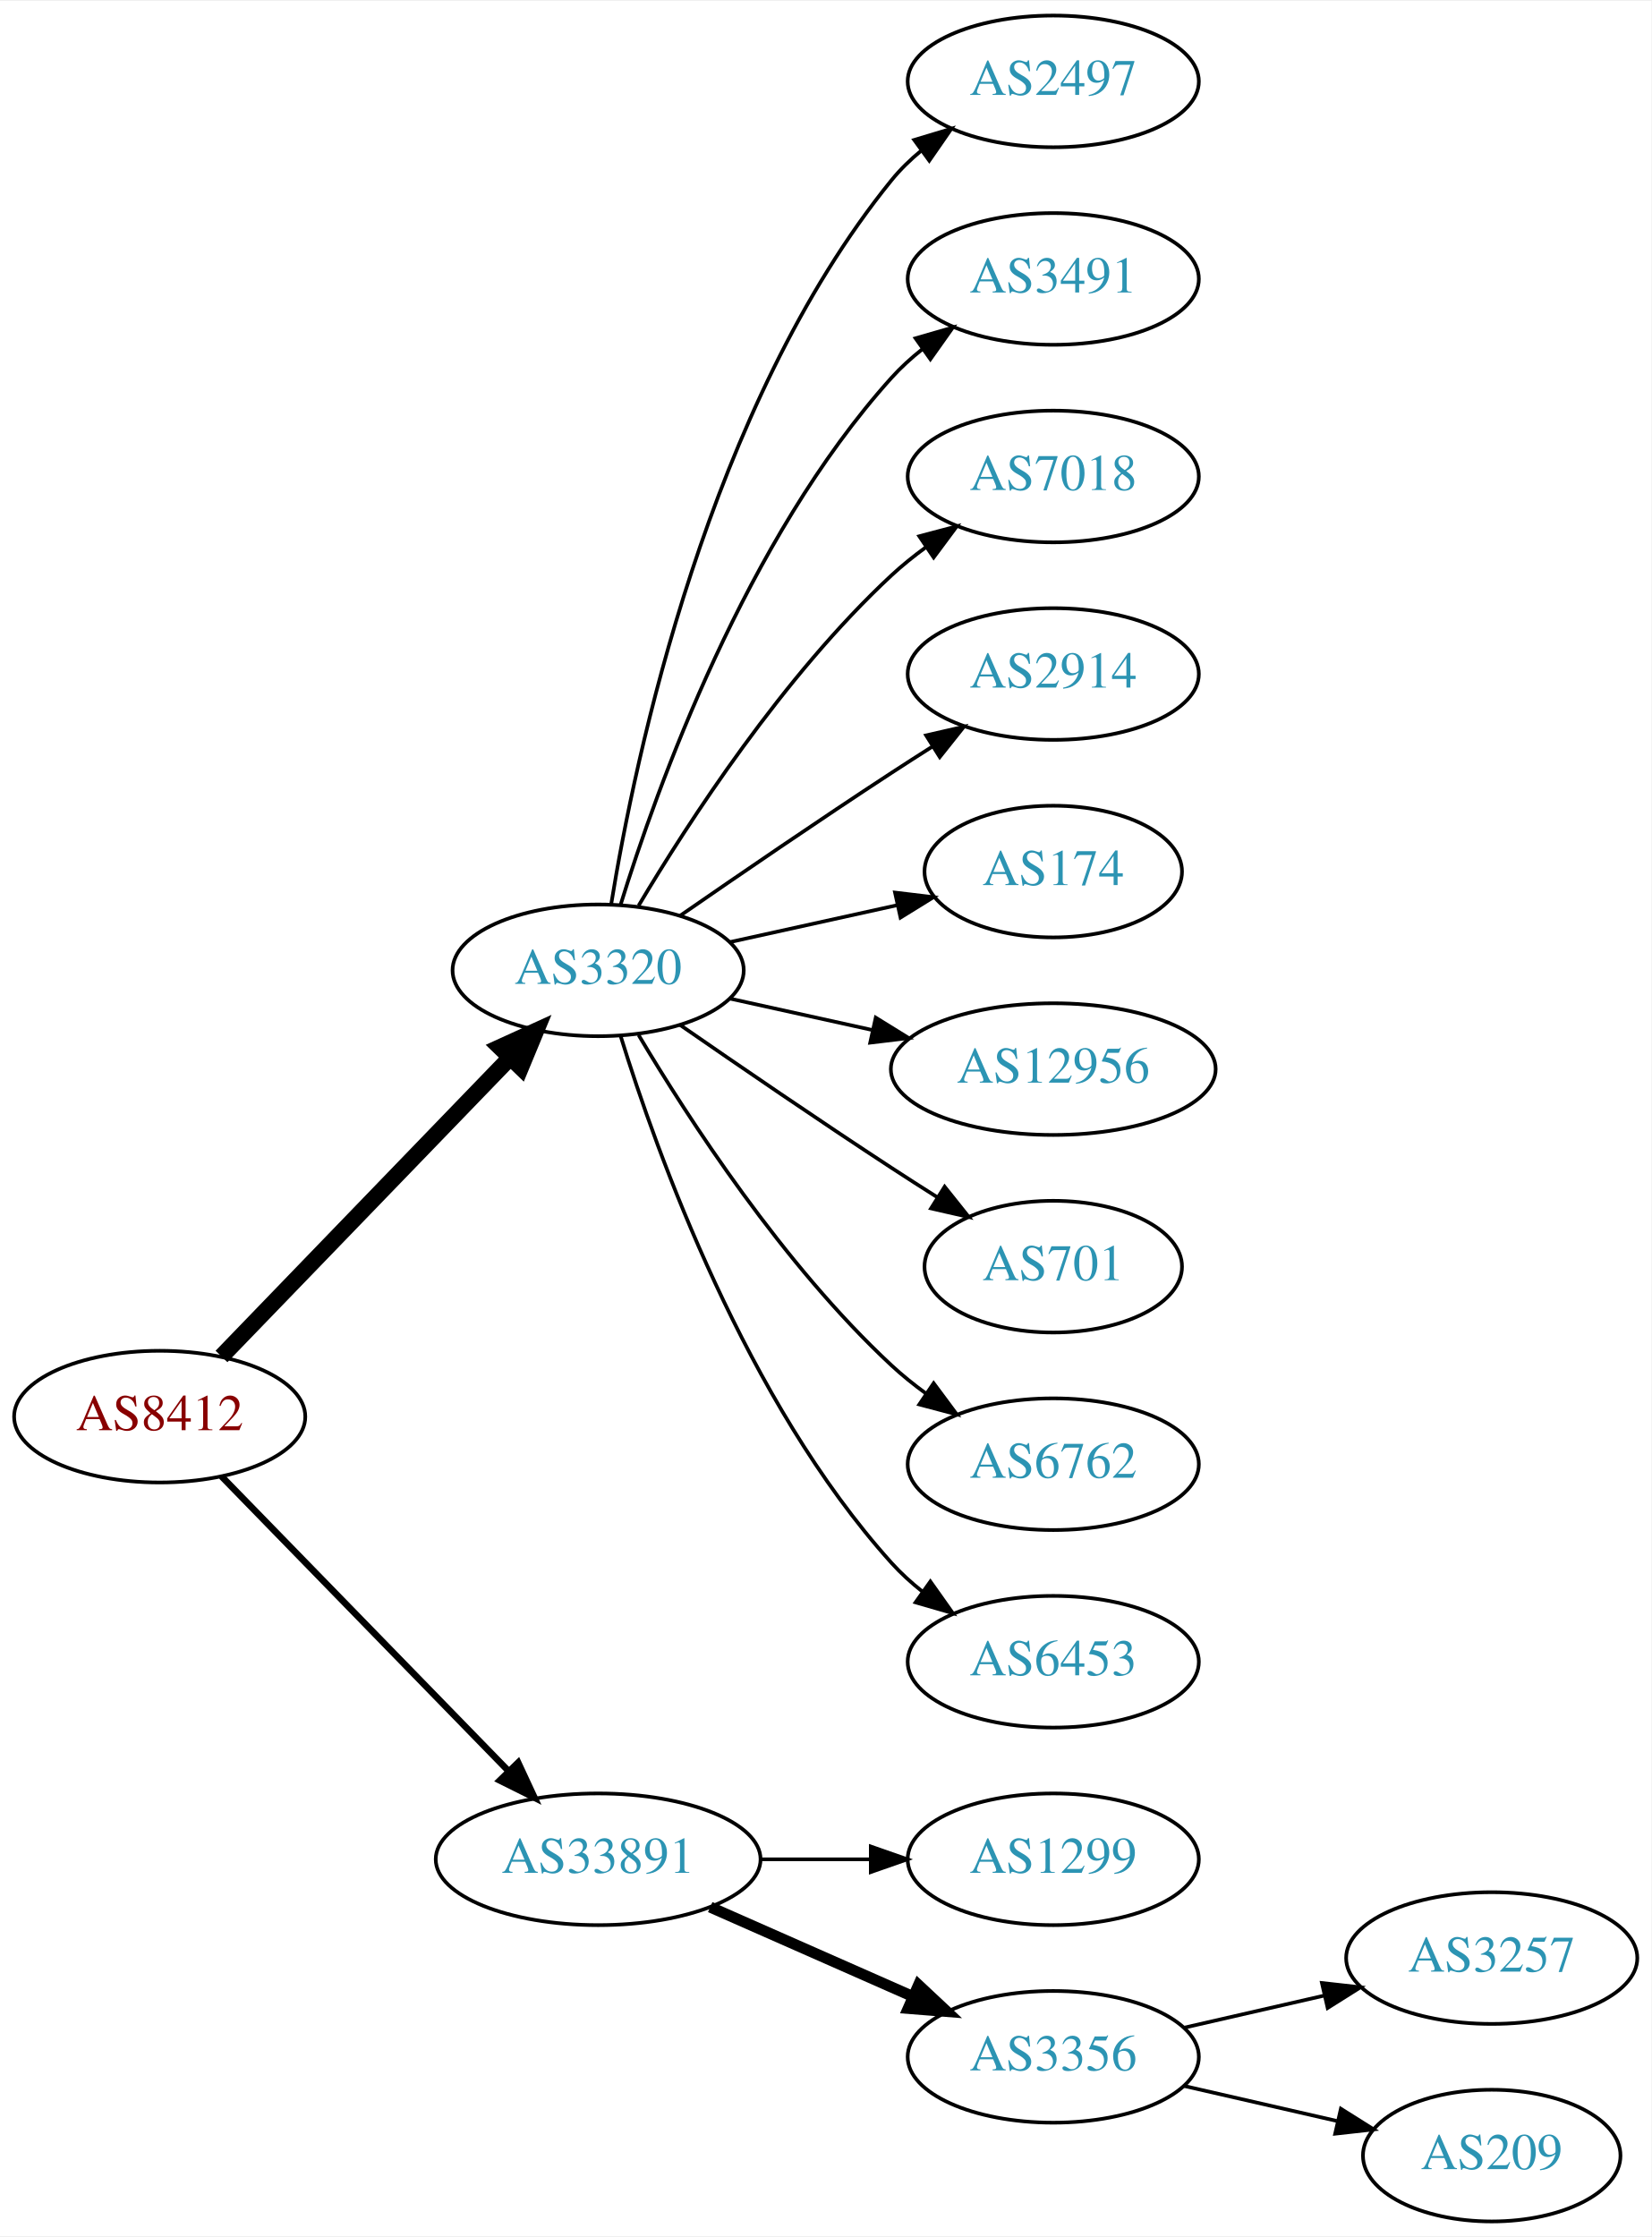
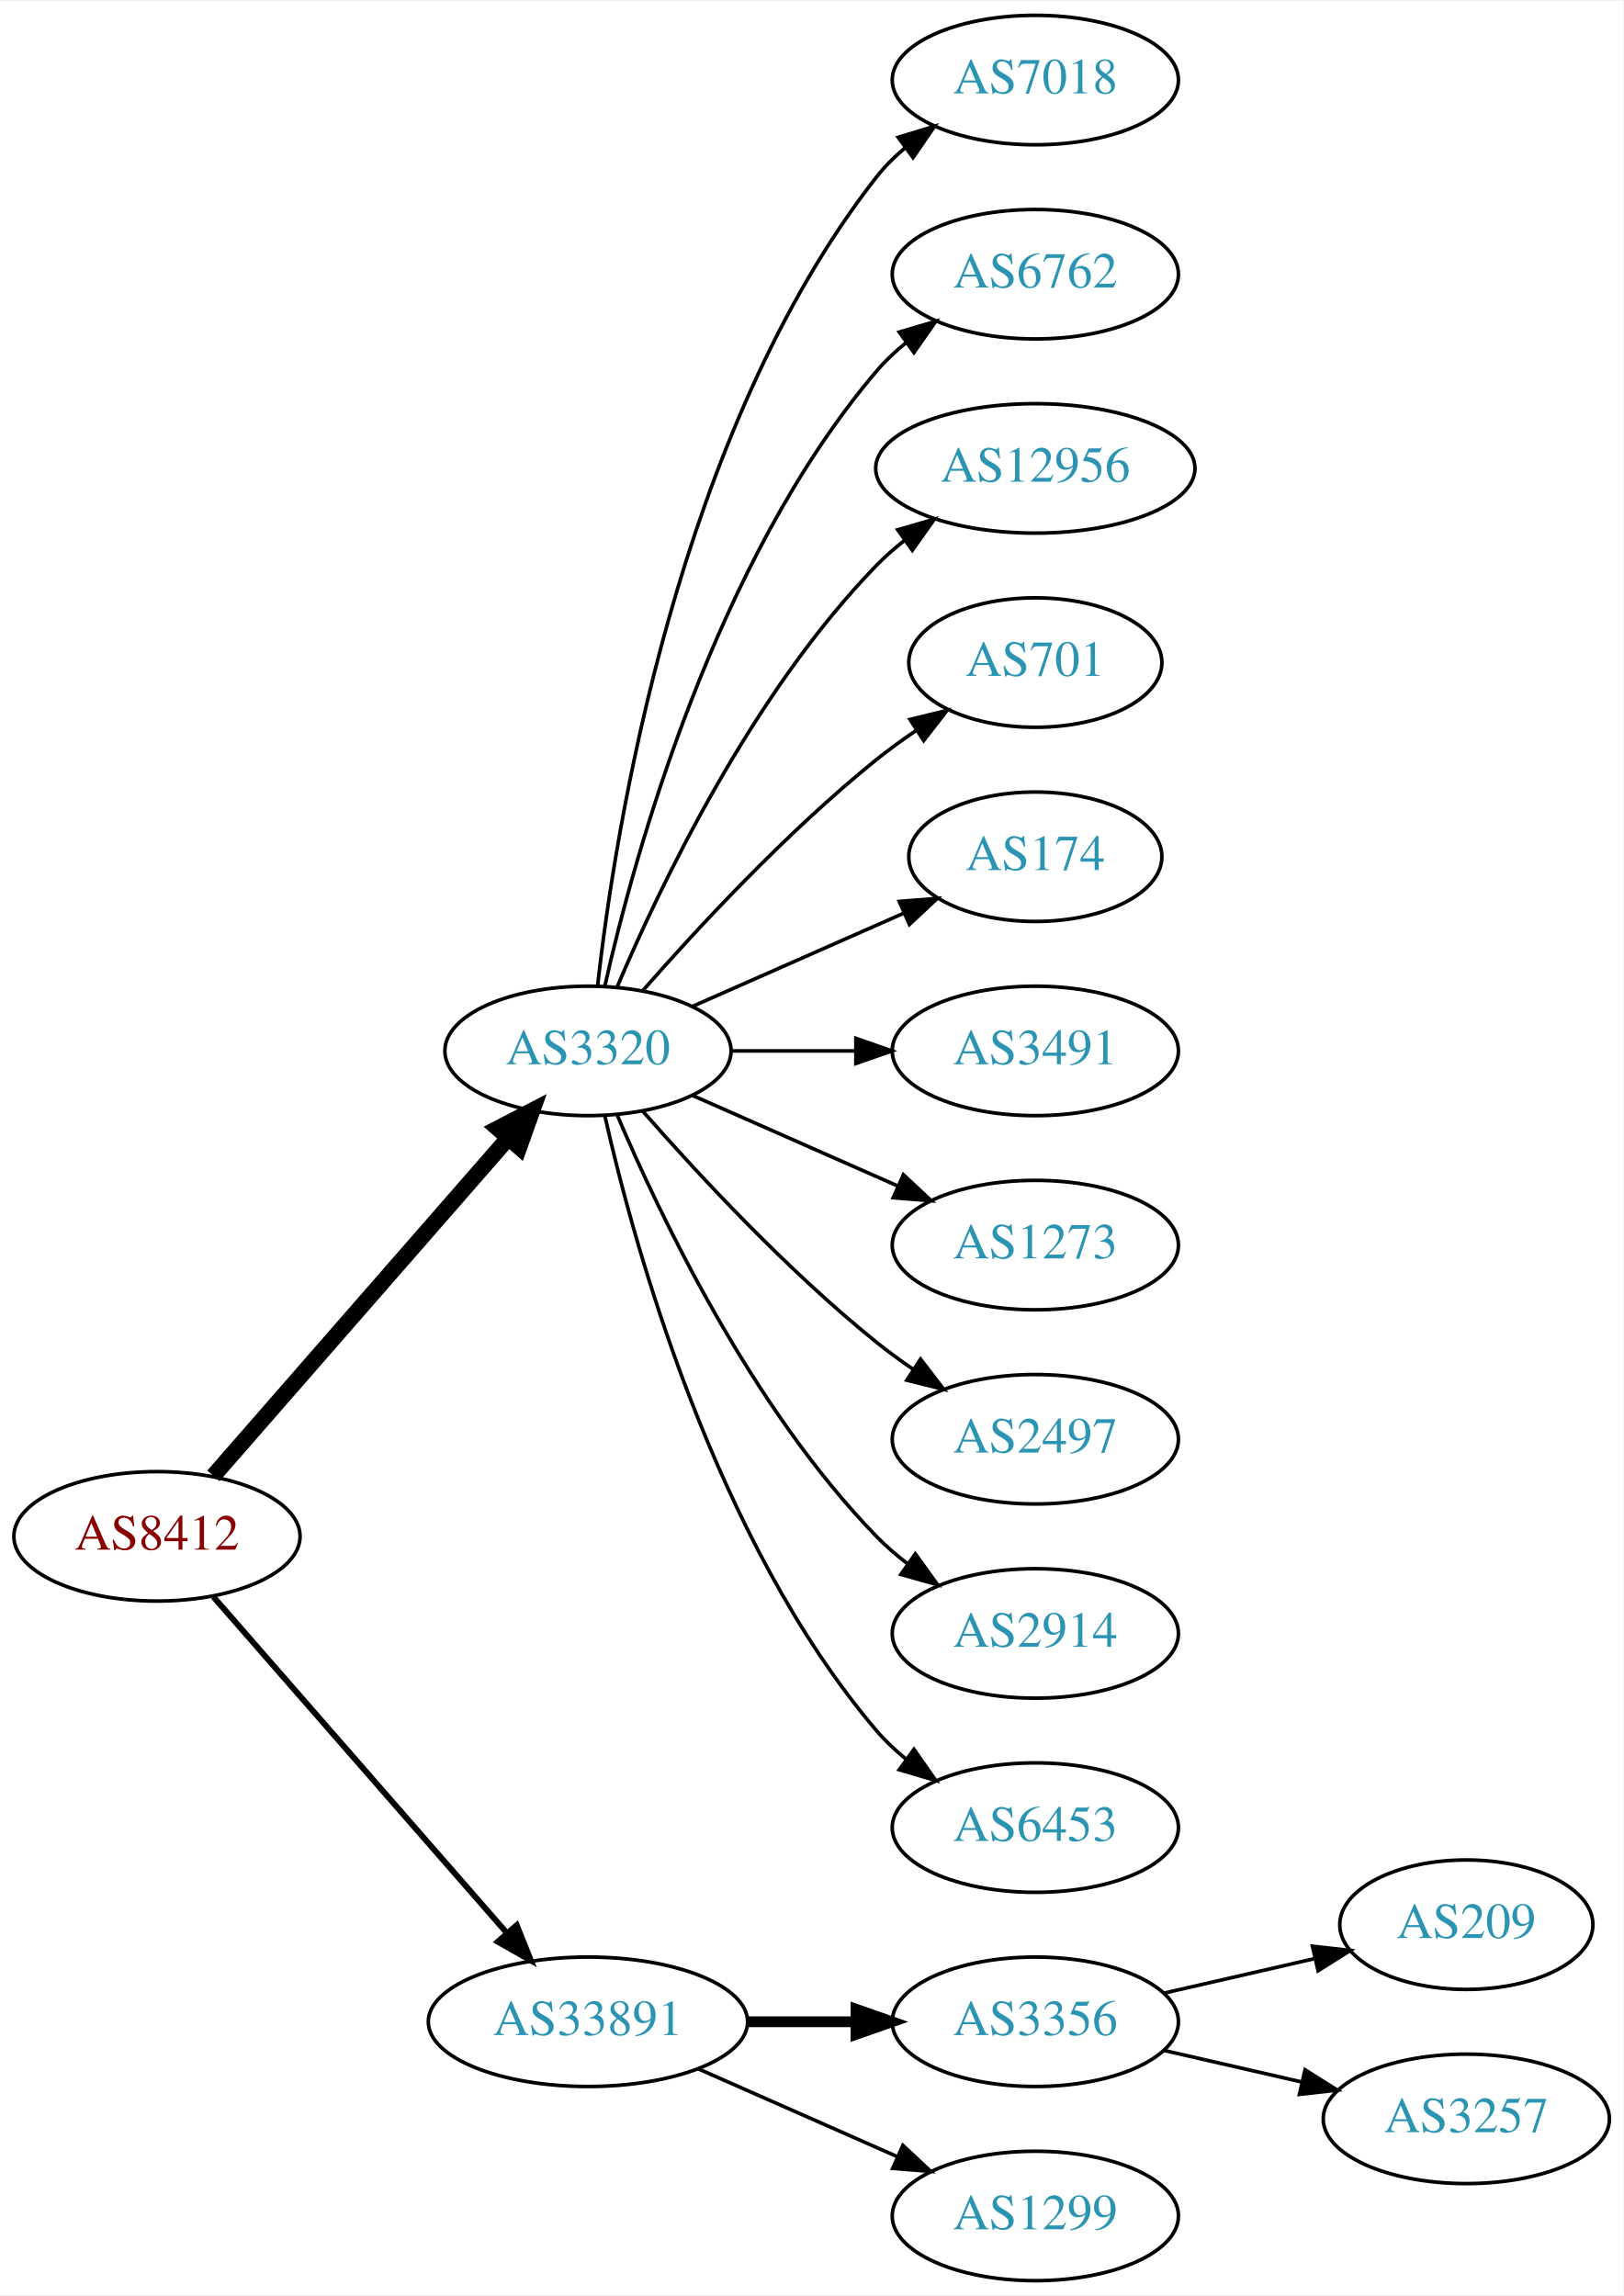
- <svg xmlns="http://www.w3.org/2000/svg" xmlns:xlink="http://www.w3.org/1999/xlink" width="451pt" height="611pt" viewBox="0.00 0.00 451.37 611.00">
-   <g id="graph0" class="graph" transform="scale(1 1) rotate(0) translate(4 607)">
-     <polygon fill="white" stroke="none" points="-4,4 -4,-607 447.37,-607 447.37,4 -4,4" />
+ <svg xmlns="http://www.w3.org/2000/svg" xmlns:xlink="http://www.w3.org/1999/xlink" width="451pt" height="638pt" viewBox="0.00 0.00 451.37 638.00">
+   <g id="graph0" class="graph" transform="scale(1 1) rotate(0) translate(4 634)">
+     <polygon fill="white" stroke="none" points="-4,4 -4,-634 447.37,-634 447.37,4 -4,4" />
    <g id="node1" class="node">
      <g id="a_node1">
        <a xlink:href="/asn/8412" xlink:title="AS8412 ~ Rennweg 97-99 [AT]">
-           <ellipse fill="#ffffff" stroke="black" cx="39.647" cy="-220" rx="39.794" ry="18" />
-           <text text-anchor="middle" x="39.647" y="-216.3" font-family="Times,serif" font-size="14.00" fill="#880000">AS8412</text>
+           <ellipse fill="#ffffff" stroke="black" cx="39.647" cy="-207" rx="39.794" ry="18" />
+           <text text-anchor="middle" x="39.647" y="-203.3" font-family="Times,serif" font-size="14.00" fill="#880000">AS8412</text>
        </a>
      </g>
    </g>
    <g id="node2" class="node">
      <g id="a_node2">
        <a xlink:href="/asn/3320" xlink:title="AS3320 ~ DTAG [DE]">
          <ellipse fill="#ffffff" stroke="black" cx="159.489" cy="-342" rx="39.794" ry="18" />
          <text text-anchor="middle" x="159.489" y="-338.3" font-family="Times,serif" font-size="14.00" fill="#2c94b3">AS3320</text>
        </a>
      </g>
    </g>
    <g id="edge1" class="edge">
-       <path fill="none" stroke="black" stroke-width="4.5" d="M56.539,-236.453C76.834,-257.464 112.103,-293.978 135.373,-318.068" />
-       <polygon fill="black" stroke="black" stroke-width="4.5" points="132.692,-320.961 142.472,-325.418 138.356,-315.489 132.692,-320.961" />
+       <path fill="none" stroke="black" stroke-width="4.5" d="M55.333,-223.825C75.91,-247.397 113.447,-290.4 137.12,-317.52" />
+       <polygon fill="black" stroke="black" stroke-width="4.5" points="134.445,-320.443 143.988,-325.387 140.378,-315.264 134.445,-320.443" />
    </g>
    <g id="node3" class="node">
      <g id="a_node3">
        <a xlink:href="/asn/33891" xlink:title="AS33891 ~ CORE-BACKBONE GMBH GLOBAL NETWORK [DE]">
-           <ellipse fill="#ffffff" stroke="black" cx="159.489" cy="-99" rx="44.393" ry="18" />
-           <text text-anchor="middle" x="159.489" y="-95.3" font-family="Times,serif" font-size="14.00" fill="#2c94b3">AS33891</text>
+           <ellipse fill="#ffffff" stroke="black" cx="159.489" cy="-72" rx="44.393" ry="18" />
+           <text text-anchor="middle" x="159.489" y="-68.3" font-family="Times,serif" font-size="14.00" fill="#2c94b3">AS33891</text>
        </a>
      </g>
    </g>
    <g id="edge2" class="edge">
-       <path fill="none" stroke="black" stroke-width="1.8" d="M56.539,-203.681C76.721,-182.959 111.71,-147.033 134.982,-123.137" />
-       <polygon fill="black" stroke="black" stroke-width="1.8" points="137.622,-125.442 142.092,-115.836 132.608,-120.558 137.622,-125.442" />
+       <path fill="none" stroke="black" stroke-width="1.636" d="M55.333,-190.175C75.886,-166.63 113.361,-123.698 137.039,-96.574" />
+       <polygon fill="black" stroke="black" stroke-width="1.636" points="139.678,-98.872 143.617,-89.037 134.404,-94.269 139.678,-98.872" />
    </g>
    <g id="node4" class="node">
      <g id="a_node4">
-         <a xlink:href="/asn/2497" xlink:title="AS2497 ~ Internet Initiative Japan Inc. [JP]">
-           <ellipse fill="#ffffff" stroke="black" cx="283.881" cy="-585" rx="39.794" ry="18" />
-           <text text-anchor="middle" x="283.881" y="-581.3" font-family="Times,serif" font-size="14.00" fill="#2c94b3">AS2497</text>
+         <a xlink:href="/asn/7018" xlink:title="AS7018 ~ AT&amp;T Services, Inc. [US]">
+           <ellipse fill="#ffffff" stroke="black" cx="283.881" cy="-612" rx="39.794" ry="18" />
+           <text text-anchor="middle" x="283.881" y="-608.3" font-family="Times,serif" font-size="14.00" fill="#2c94b3">AS7018</text>
        </a>
      </g>
    </g>
    <g id="edge3" class="edge">
-       <path fill="none" stroke="black" d="M163.07,-360.178C169.525,-399.997 189.596,-496.286 239.685,-558 242.054,-560.918 244.826,-563.612 247.804,-566.075" />
-       <polygon fill="black" stroke="black" points="245.879,-569.003 256.026,-572.052 249.995,-563.341 245.879,-569.003" />
+       <path fill="none" stroke="black" d="M162.168,-360.129C166.999,-403.368 184.34,-514.216 239.685,-585 242,-587.961 244.737,-590.683 247.692,-593.164" />
+       <polygon fill="black" stroke="black" points="245.748,-596.078 255.883,-599.165 249.885,-590.432 245.748,-596.078" />
    </g>
    <g id="node5" class="node">
      <g id="a_node5">
-         <a xlink:href="/asn/3491" xlink:title="AS3491 ~ PCCW Global, Inc. [US]">
-           <ellipse fill="#ffffff" stroke="black" cx="283.881" cy="-531" rx="39.794" ry="18" />
-           <text text-anchor="middle" x="283.881" y="-527.3" font-family="Times,serif" font-size="14.00" fill="#2c94b3">AS3491</text>
+         <a xlink:href="/asn/6762" xlink:title="AS6762 ~ TELECOM ITALIA SPARKLE S.p.A. [IT]">
+           <ellipse fill="#ffffff" stroke="black" cx="283.881" cy="-558" rx="39.794" ry="18" />
+           <text text-anchor="middle" x="283.881" y="-554.3" font-family="Times,serif" font-size="14.00" fill="#2c94b3">AS6762</text>
        </a>
      </g>
    </g>
    <g id="edge4" class="edge">
-       <path fill="none" stroke="black" d="M165.627,-359.94C175.529,-391.979 199.867,-459.812 239.685,-504 242.201,-506.792 245.072,-509.401 248.111,-511.812" />
-       <polygon fill="black" stroke="black" points="246.24,-514.776 256.419,-517.715 250.295,-509.07 246.24,-514.776" />
+       <path fill="none" stroke="black" d="M164.183,-360.075C172.323,-396.148 194.756,-478.14 239.685,-531 242.119,-533.864 244.936,-536.521 247.941,-538.961" />
+       <polygon fill="black" stroke="black" points="246.04,-541.905 256.201,-544.906 250.129,-536.224 246.04,-541.905" />
    </g>
    <g id="node6" class="node">
      <g id="a_node6">
-         <a xlink:href="/asn/7018" xlink:title="AS7018 ~ AT&amp;T Services, Inc. [US]">
-           <ellipse fill="#ffffff" stroke="black" cx="283.881" cy="-477" rx="39.794" ry="18" />
-           <text text-anchor="middle" x="283.881" y="-473.3" font-family="Times,serif" font-size="14.00" fill="#2c94b3">AS7018</text>
+         <a xlink:href="/asn/12956" xlink:title="AS12956 ~ TELXIUS [ES]">
+           <ellipse fill="#ffffff" stroke="black" cx="283.881" cy="-504" rx="44.393" ry="18" />
+           <text text-anchor="middle" x="283.881" y="-500.3" font-family="Times,serif" font-size="14.00" fill="#2c94b3">AS12956</text>
        </a>
      </g>
    </g>
    <g id="edge5" class="edge">
-       <path fill="none" stroke="black" d="M170.535,-359.671C184.106,-382.472 210.038,-422.472 239.685,-450 242.591,-452.699 245.805,-455.28 249.129,-457.703" />
-       <polygon fill="black" stroke="black" points="247.264,-460.667 257.507,-463.375 251.188,-454.87 247.264,-460.667" />
+       <path fill="none" stroke="black" d="M167.68,-359.975C179.446,-387.682 205.021,-441.348 239.685,-477 242.101,-479.485 244.789,-481.842 247.61,-484.051" />
+       <polygon fill="black" stroke="black" points="245.618,-486.929 255.795,-489.873 249.675,-481.225 245.618,-486.929" />
    </g>
    <g id="node7" class="node">
      <g id="a_node7">
-         <a xlink:href="/asn/2914" xlink:title="AS2914 ~ NTT America, Inc. [US]">
-           <ellipse fill="#ffffff" stroke="black" cx="283.881" cy="-423" rx="39.794" ry="18" />
-           <text text-anchor="middle" x="283.881" y="-419.3" font-family="Times,serif" font-size="14.00" fill="#2c94b3">AS2914</text>
+         <a xlink:href="/asn/701" xlink:title="AS701 ~ UUNET [US]">
+           <ellipse fill="#ffffff" stroke="black" cx="283.881" cy="-450" rx="35.194" ry="18" />
+           <text text-anchor="middle" x="283.881" y="-446.3" font-family="Times,serif" font-size="14.00" fill="#2c94b3">AS701</text>
        </a>
      </g>
    </g>
    <g id="edge6" class="edge">
-       <path fill="none" stroke="black" d="M181.846,-356.901C197.697,-367.877 219.9,-383.079 239.685,-396 243.267,-398.339 247.038,-400.759 250.798,-403.144" />
-       <polygon fill="black" stroke="black" points="249.131,-406.231 259.459,-408.596 252.86,-400.307 249.131,-406.231" />
+       <path fill="none" stroke="black" d="M174.641,-358.663C189.743,-375.894 214.864,-403.024 239.685,-423 243.19,-425.821 247.008,-428.587 250.876,-431.208" />
+       <polygon fill="black" stroke="black" points="249.027,-434.18 259.322,-436.682 252.834,-428.306 249.027,-434.18" />
    </g>
    <g id="node8" class="node">
      <g id="a_node8">
        <a xlink:href="/asn/174" xlink:title="AS174 ~ Cogent Communications [US]">
-           <ellipse fill="#ffffff" stroke="black" cx="283.881" cy="-369" rx="35.194" ry="18" />
-           <text text-anchor="middle" x="283.881" y="-365.3" font-family="Times,serif" font-size="14.00" fill="#2c94b3">AS174</text>
+           <ellipse fill="#ffffff" stroke="black" cx="283.881" cy="-396" rx="35.194" ry="18" />
+           <text text-anchor="middle" x="283.881" y="-392.3" font-family="Times,serif" font-size="14.00" fill="#2c94b3">AS174</text>
        </a>
      </g>
    </g>
    <g id="edge7" class="edge">
-       <path fill="none" stroke="black" d="M195.562,-349.737C209.795,-352.877 226.35,-356.529 241.194,-359.804" />
-       <polygon fill="black" stroke="black" points="240.629,-363.263 251.148,-362 242.137,-356.428 240.629,-363.263" />
+       <path fill="none" stroke="black" d="M188.568,-354.389C205.997,-362.078 228.554,-372.031 247.238,-380.274" />
+       <polygon fill="black" stroke="black" points="246.045,-383.573 256.607,-384.408 248.871,-377.169 246.045,-383.573" />
    </g>
    <g id="node9" class="node">
      <g id="a_node9">
-         <a xlink:href="/asn/12956" xlink:title="AS12956 ~ TELXIUS [ES]">
-           <ellipse fill="#ffffff" stroke="black" cx="283.881" cy="-315" rx="44.393" ry="18" />
-           <text text-anchor="middle" x="283.881" y="-311.3" font-family="Times,serif" font-size="14.00" fill="#2c94b3">AS12956</text>
+         <a xlink:href="/asn/3491" xlink:title="AS3491 ~ PCCW Global, Inc. [US]">
+           <ellipse fill="#ffffff" stroke="black" cx="283.881" cy="-342" rx="39.794" ry="18" />
+           <text text-anchor="middle" x="283.881" y="-338.3" font-family="Times,serif" font-size="14.00" fill="#2c94b3">AS3491</text>
        </a>
      </g>
    </g>
    <g id="edge8" class="edge">
-       <path fill="none" stroke="black" d="M195.562,-334.263C207.601,-331.607 221.301,-328.585 234.222,-325.734" />
-       <polygon fill="black" stroke="black" points="235.36,-329.068 244.371,-323.495 233.852,-322.232 235.36,-329.068" />
+       <path fill="none" stroke="black" d="M199.215,-342C210.153,-342 222.204,-342 233.67,-342" />
+       <polygon fill="black" stroke="black" points="233.987,-345.5 243.987,-342 233.987,-338.5 233.987,-345.5" />
    </g>
    <g id="node10" class="node">
      <g id="a_node10">
-         <a xlink:href="/asn/701" xlink:title="AS701 ~ UUNET [US]">
-           <ellipse fill="#ffffff" stroke="black" cx="283.881" cy="-261" rx="35.194" ry="18" />
-           <text text-anchor="middle" x="283.881" y="-257.3" font-family="Times,serif" font-size="14.00" fill="#2c94b3">AS701</text>
+         <a xlink:href="/asn/1273" xlink:title="AS1273 ~ Vodafone Group PLC [EU]">
+           <ellipse fill="#ffffff" stroke="black" cx="283.881" cy="-288" rx="39.794" ry="18" />
+           <text text-anchor="middle" x="283.881" y="-284.3" font-family="Times,serif" font-size="14.00" fill="#2c94b3">AS1273</text>
        </a>
      </g>
    </g>
    <g id="edge9" class="edge">
-       <path fill="none" stroke="black" d="M181.846,-327.099C197.697,-316.123 219.9,-300.921 239.685,-288 243.73,-285.358 248.015,-282.615 252.254,-279.933" />
-       <polygon fill="black" stroke="black" points="254.191,-282.85 260.799,-274.568 250.469,-276.921 254.191,-282.85" />
+       <path fill="none" stroke="black" d="M188.568,-329.611C205.516,-322.134 227.313,-312.517 245.683,-304.412" />
+       <polygon fill="black" stroke="black" points="247.196,-307.57 254.933,-300.331 244.371,-301.166 247.196,-307.57" />
    </g>
    <g id="node11" class="node">
      <g id="a_node11">
-         <a xlink:href="/asn/6762" xlink:title="AS6762 ~ TELECOM ITALIA SPARKLE S.p.A. [IT]">
-           <ellipse fill="#ffffff" stroke="black" cx="283.881" cy="-207" rx="39.794" ry="18" />
-           <text text-anchor="middle" x="283.881" y="-203.3" font-family="Times,serif" font-size="14.00" fill="#2c94b3">AS6762</text>
+         <a xlink:href="/asn/2497" xlink:title="AS2497 ~ Internet Initiative Japan Inc. [JP]">
+           <ellipse fill="#ffffff" stroke="black" cx="283.881" cy="-234" rx="39.794" ry="18" />
+           <text text-anchor="middle" x="283.881" y="-230.3" font-family="Times,serif" font-size="14.00" fill="#2c94b3">AS2497</text>
        </a>
      </g>
    </g>
    <g id="edge10" class="edge">
-       <path fill="none" stroke="black" d="M170.535,-324.329C184.106,-301.528 210.038,-261.528 239.685,-234 242.591,-231.301 245.805,-228.72 249.129,-226.297" />
-       <polygon fill="black" stroke="black" points="251.188,-229.13 257.507,-220.625 247.264,-223.333 251.188,-229.13" />
+       <path fill="none" stroke="black" d="M174.641,-325.337C189.743,-308.106 214.864,-280.976 239.685,-261 242.941,-258.38 246.466,-255.808 250.05,-253.354" />
+       <polygon fill="black" stroke="black" points="251.969,-256.281 258.423,-247.879 248.138,-250.423 251.969,-256.281" />
    </g>
    <g id="node12" class="node">
      <g id="a_node12">
-         <a xlink:href="/asn/6453" xlink:title="AS6453 ~ TATA COMMUNICATIONS (AMERICA) INC [US]">
-           <ellipse fill="#ffffff" stroke="black" cx="283.881" cy="-153" rx="39.794" ry="18" />
-           <text text-anchor="middle" x="283.881" y="-149.3" font-family="Times,serif" font-size="14.00" fill="#2c94b3">AS6453</text>
+         <a xlink:href="/asn/2914" xlink:title="AS2914 ~ NTT America, Inc. [US]">
+           <ellipse fill="#ffffff" stroke="black" cx="283.881" cy="-180" rx="39.794" ry="18" />
+           <text text-anchor="middle" x="283.881" y="-176.3" font-family="Times,serif" font-size="14.00" fill="#2c94b3">AS2914</text>
        </a>
      </g>
    </g>
    <g id="edge11" class="edge">
-       <path fill="none" stroke="black" d="M165.627,-324.06C175.529,-292.021 199.867,-224.188 239.685,-180 242.201,-177.208 245.072,-174.599 248.111,-172.188" />
-       <polygon fill="black" stroke="black" points="250.295,-174.93 256.419,-166.285 246.24,-169.224 250.295,-174.93" />
+       <path fill="none" stroke="black" d="M167.68,-324.025C179.446,-296.318 205.021,-242.652 239.685,-207 242.305,-204.305 245.246,-201.761 248.329,-199.392" />
+       <polygon fill="black" stroke="black" points="250.504,-202.141 256.697,-193.545 246.495,-196.403 250.504,-202.141" />
    </g>
    <g id="node13" class="node">
      <g id="a_node13">
-         <a xlink:href="/asn/1299" xlink:title="AS1299 ~ Telia Carrier [EU]">
-           <ellipse fill="#ffffff" stroke="black" cx="283.881" cy="-99" rx="39.794" ry="18" />
-           <text text-anchor="middle" x="283.881" y="-95.3" font-family="Times,serif" font-size="14.00" fill="#2c94b3">AS1299</text>
+         <a xlink:href="/asn/6453" xlink:title="AS6453 ~ TATA COMMUNICATIONS (AMERICA) INC [US]">
+           <ellipse fill="#ffffff" stroke="black" cx="283.881" cy="-126" rx="39.794" ry="18" />
+           <text text-anchor="middle" x="283.881" y="-122.3" font-family="Times,serif" font-size="14.00" fill="#2c94b3">AS6453</text>
        </a>
      </g>
    </g>
    <g id="edge12" class="edge">
-       <path fill="none" stroke="black" d="M203.985,-99C213.674,-99 224.01,-99 233.903,-99" />
-       <polygon fill="black" stroke="black" points="234.006,-102.5 244.006,-99 234.006,-95.5 234.006,-102.5" />
+       <path fill="none" stroke="black" d="M164.183,-323.925C172.323,-287.852 194.756,-205.86 239.685,-153 242.119,-150.136 244.936,-147.479 247.941,-145.039" />
+       <polygon fill="black" stroke="black" points="250.129,-147.776 256.201,-139.094 246.04,-142.095 250.129,-147.776" />
    </g>
    <g id="node14" class="node">
      <g id="a_node14">
        <a xlink:href="/asn/3356" xlink:title="AS3356 ~ Level 3 Parent, LLC [US]">
-           <ellipse fill="#ffffff" stroke="black" cx="283.881" cy="-45" rx="39.794" ry="18" />
-           <text text-anchor="middle" x="283.881" y="-41.3" font-family="Times,serif" font-size="14.00" fill="#2c94b3">AS3356</text>
+           <ellipse fill="#ffffff" stroke="black" cx="283.881" cy="-72" rx="39.794" ry="18" />
+           <text text-anchor="middle" x="283.881" y="-68.3" font-family="Times,serif" font-size="14.00" fill="#2c94b3">AS3356</text>
        </a>
      </g>
    </g>
    <g id="edge13" class="edge">
-       <path fill="none" stroke="black" stroke-width="3" d="M190.117,-85.928C206.711,-78.606 227.571,-69.403 245.304,-61.579" />
-       <polygon fill="black" stroke="black" stroke-width="3" points="247.051,-64.634 254.788,-57.395 244.226,-58.23 247.051,-64.634" />
+       <path fill="none" stroke="black" stroke-width="3" d="M203.985,-72C213.674,-72 224.01,-72 233.903,-72" />
+       <polygon fill="black" stroke="black" stroke-width="3" points="234.006,-75.5 244.006,-72 234.006,-68.5 234.006,-75.5" />
    </g>
    <g id="node15" class="node">
      <g id="a_node15">
-         <a xlink:href="/asn/3257" xlink:title="AS3257 ~ GTT [DE]">
-           <ellipse fill="#ffffff" stroke="black" cx="403.724" cy="-72" rx="39.794" ry="18" />
-           <text text-anchor="middle" x="403.724" y="-68.3" font-family="Times,serif" font-size="14.00" fill="#2c94b3">AS3257</text>
+         <a xlink:href="/asn/1299" xlink:title="AS1299 ~ Telia Carrier [EU]">
+           <ellipse fill="#ffffff" stroke="black" cx="283.881" cy="-18" rx="39.794" ry="18" />
+           <text text-anchor="middle" x="283.881" y="-14.3" font-family="Times,serif" font-size="14.00" fill="#2c94b3">AS1299</text>
        </a>
      </g>
    </g>
    <g id="edge14" class="edge">
-       <path fill="none" stroke="black" d="M319.6,-52.955C331.6,-55.704 345.221,-58.825 357.914,-61.733" />
-       <polygon fill="black" stroke="black" points="357.316,-65.187 367.845,-64.009 358.88,-58.364 357.316,-65.187" />
+       <path fill="none" stroke="black" d="M190.117,-58.928C206.711,-51.606 227.571,-42.403 245.304,-34.579" />
+       <polygon fill="black" stroke="black" points="247.051,-37.634 254.788,-30.395 244.226,-31.23 247.051,-37.634" />
    </g>
    <g id="node16" class="node">
      <g id="a_node16">
        <a xlink:href="/asn/209" xlink:title="AS209 ~ CenturyLink Communications, LLC [US]">
-           <ellipse fill="#ffffff" stroke="black" cx="403.724" cy="-18" rx="35.194" ry="18" />
-           <text text-anchor="middle" x="403.724" y="-14.3" font-family="Times,serif" font-size="14.00" fill="#2c94b3">AS209</text>
+           <ellipse fill="#ffffff" stroke="black" cx="403.724" cy="-99" rx="35.194" ry="18" />
+           <text text-anchor="middle" x="403.724" y="-95.3" font-family="Times,serif" font-size="14.00" fill="#2c94b3">AS209</text>
        </a>
      </g>
    </g>
    <g id="edge15" class="edge">
-       <path fill="none" stroke="black" d="M319.6,-37.045C332.693,-34.045 347.715,-30.604 361.356,-27.478" />
-       <polygon fill="black" stroke="black" points="362.497,-30.807 371.463,-25.162 360.934,-23.984 362.497,-30.807" />
+       <path fill="none" stroke="black" d="M319.6,-79.955C332.693,-82.955 347.715,-86.397 361.356,-89.522" />
+       <polygon fill="black" stroke="black" points="360.934,-93.016 371.463,-91.838 362.497,-86.193 360.934,-93.016" />
+     </g>
+     <g id="node17" class="node">
+       <g id="a_node17">
+         <a xlink:href="/asn/3257" xlink:title="AS3257 ~ GTT [DE]">
+           <ellipse fill="#ffffff" stroke="black" cx="403.724" cy="-45" rx="39.794" ry="18" />
+           <text text-anchor="middle" x="403.724" y="-41.3" font-family="Times,serif" font-size="14.00" fill="#2c94b3">AS3257</text>
+         </a>
+       </g>
+     </g>
+     <g id="edge16" class="edge">
+       <path fill="none" stroke="black" d="M319.6,-64.045C331.6,-61.296 345.221,-58.175 357.914,-55.267" />
+       <polygon fill="black" stroke="black" points="358.88,-58.636 367.845,-52.991 357.316,-51.813 358.88,-58.636" />
    </g>
  </g>
</svg>
